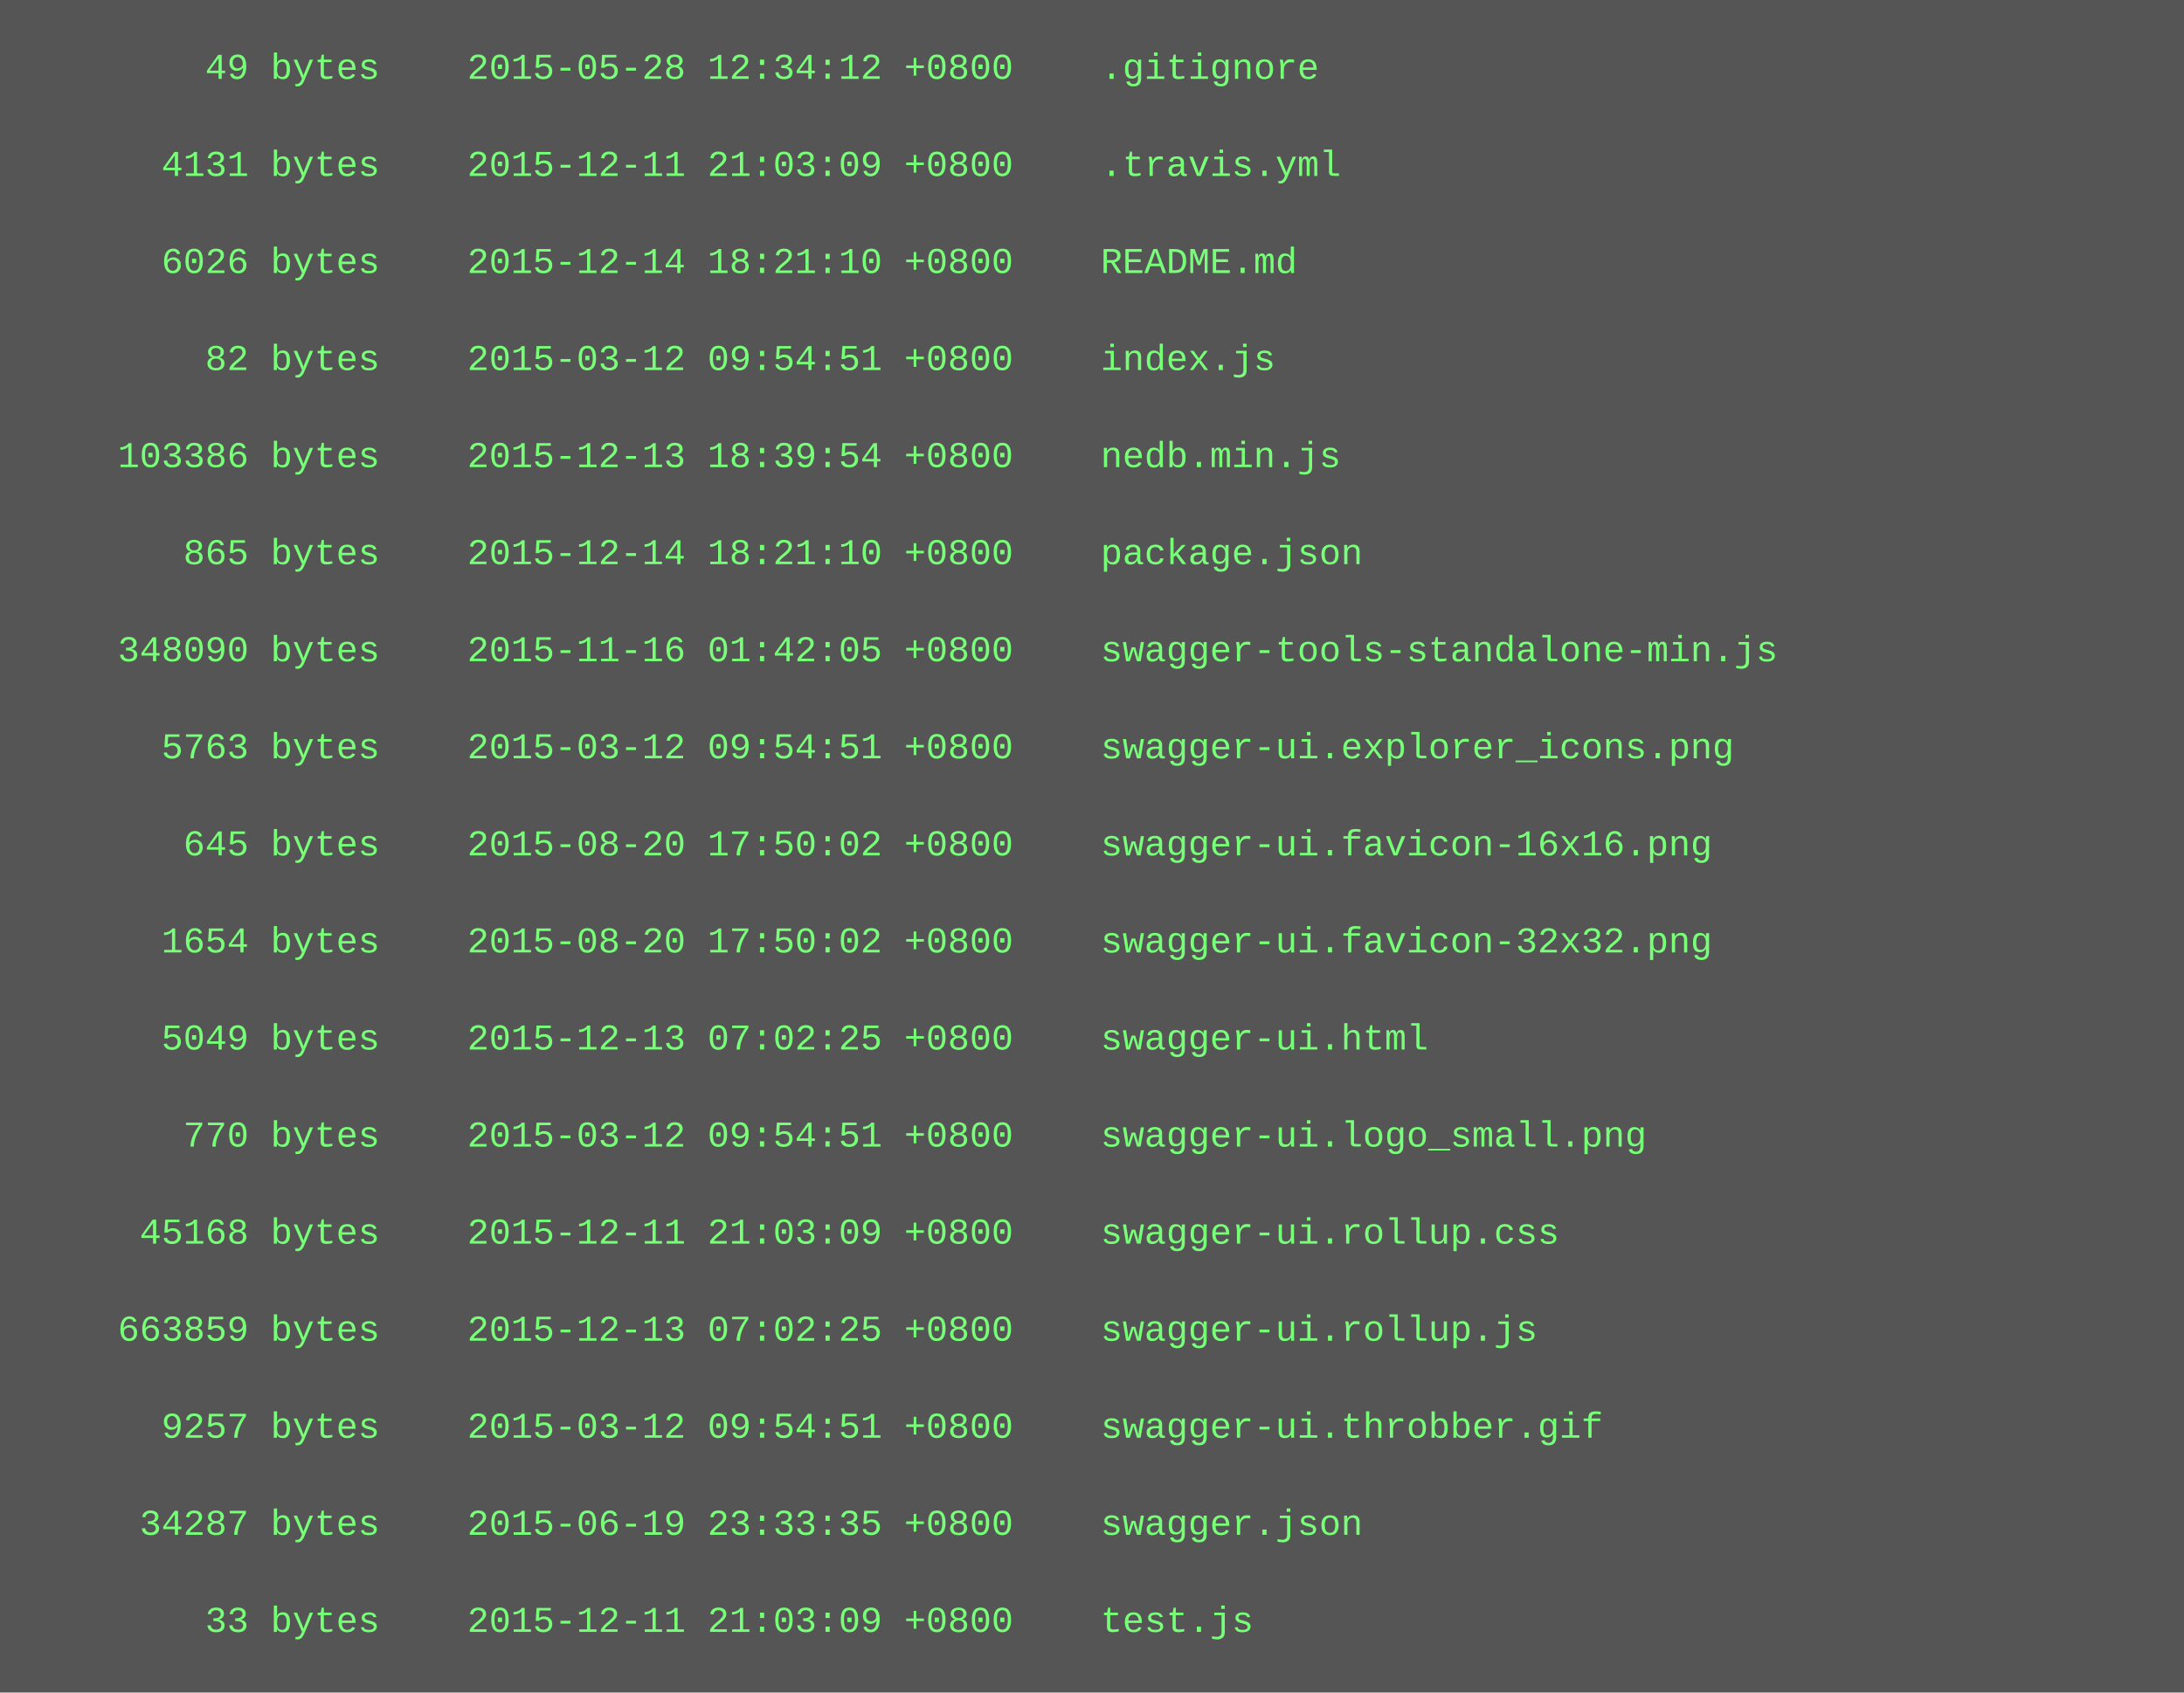
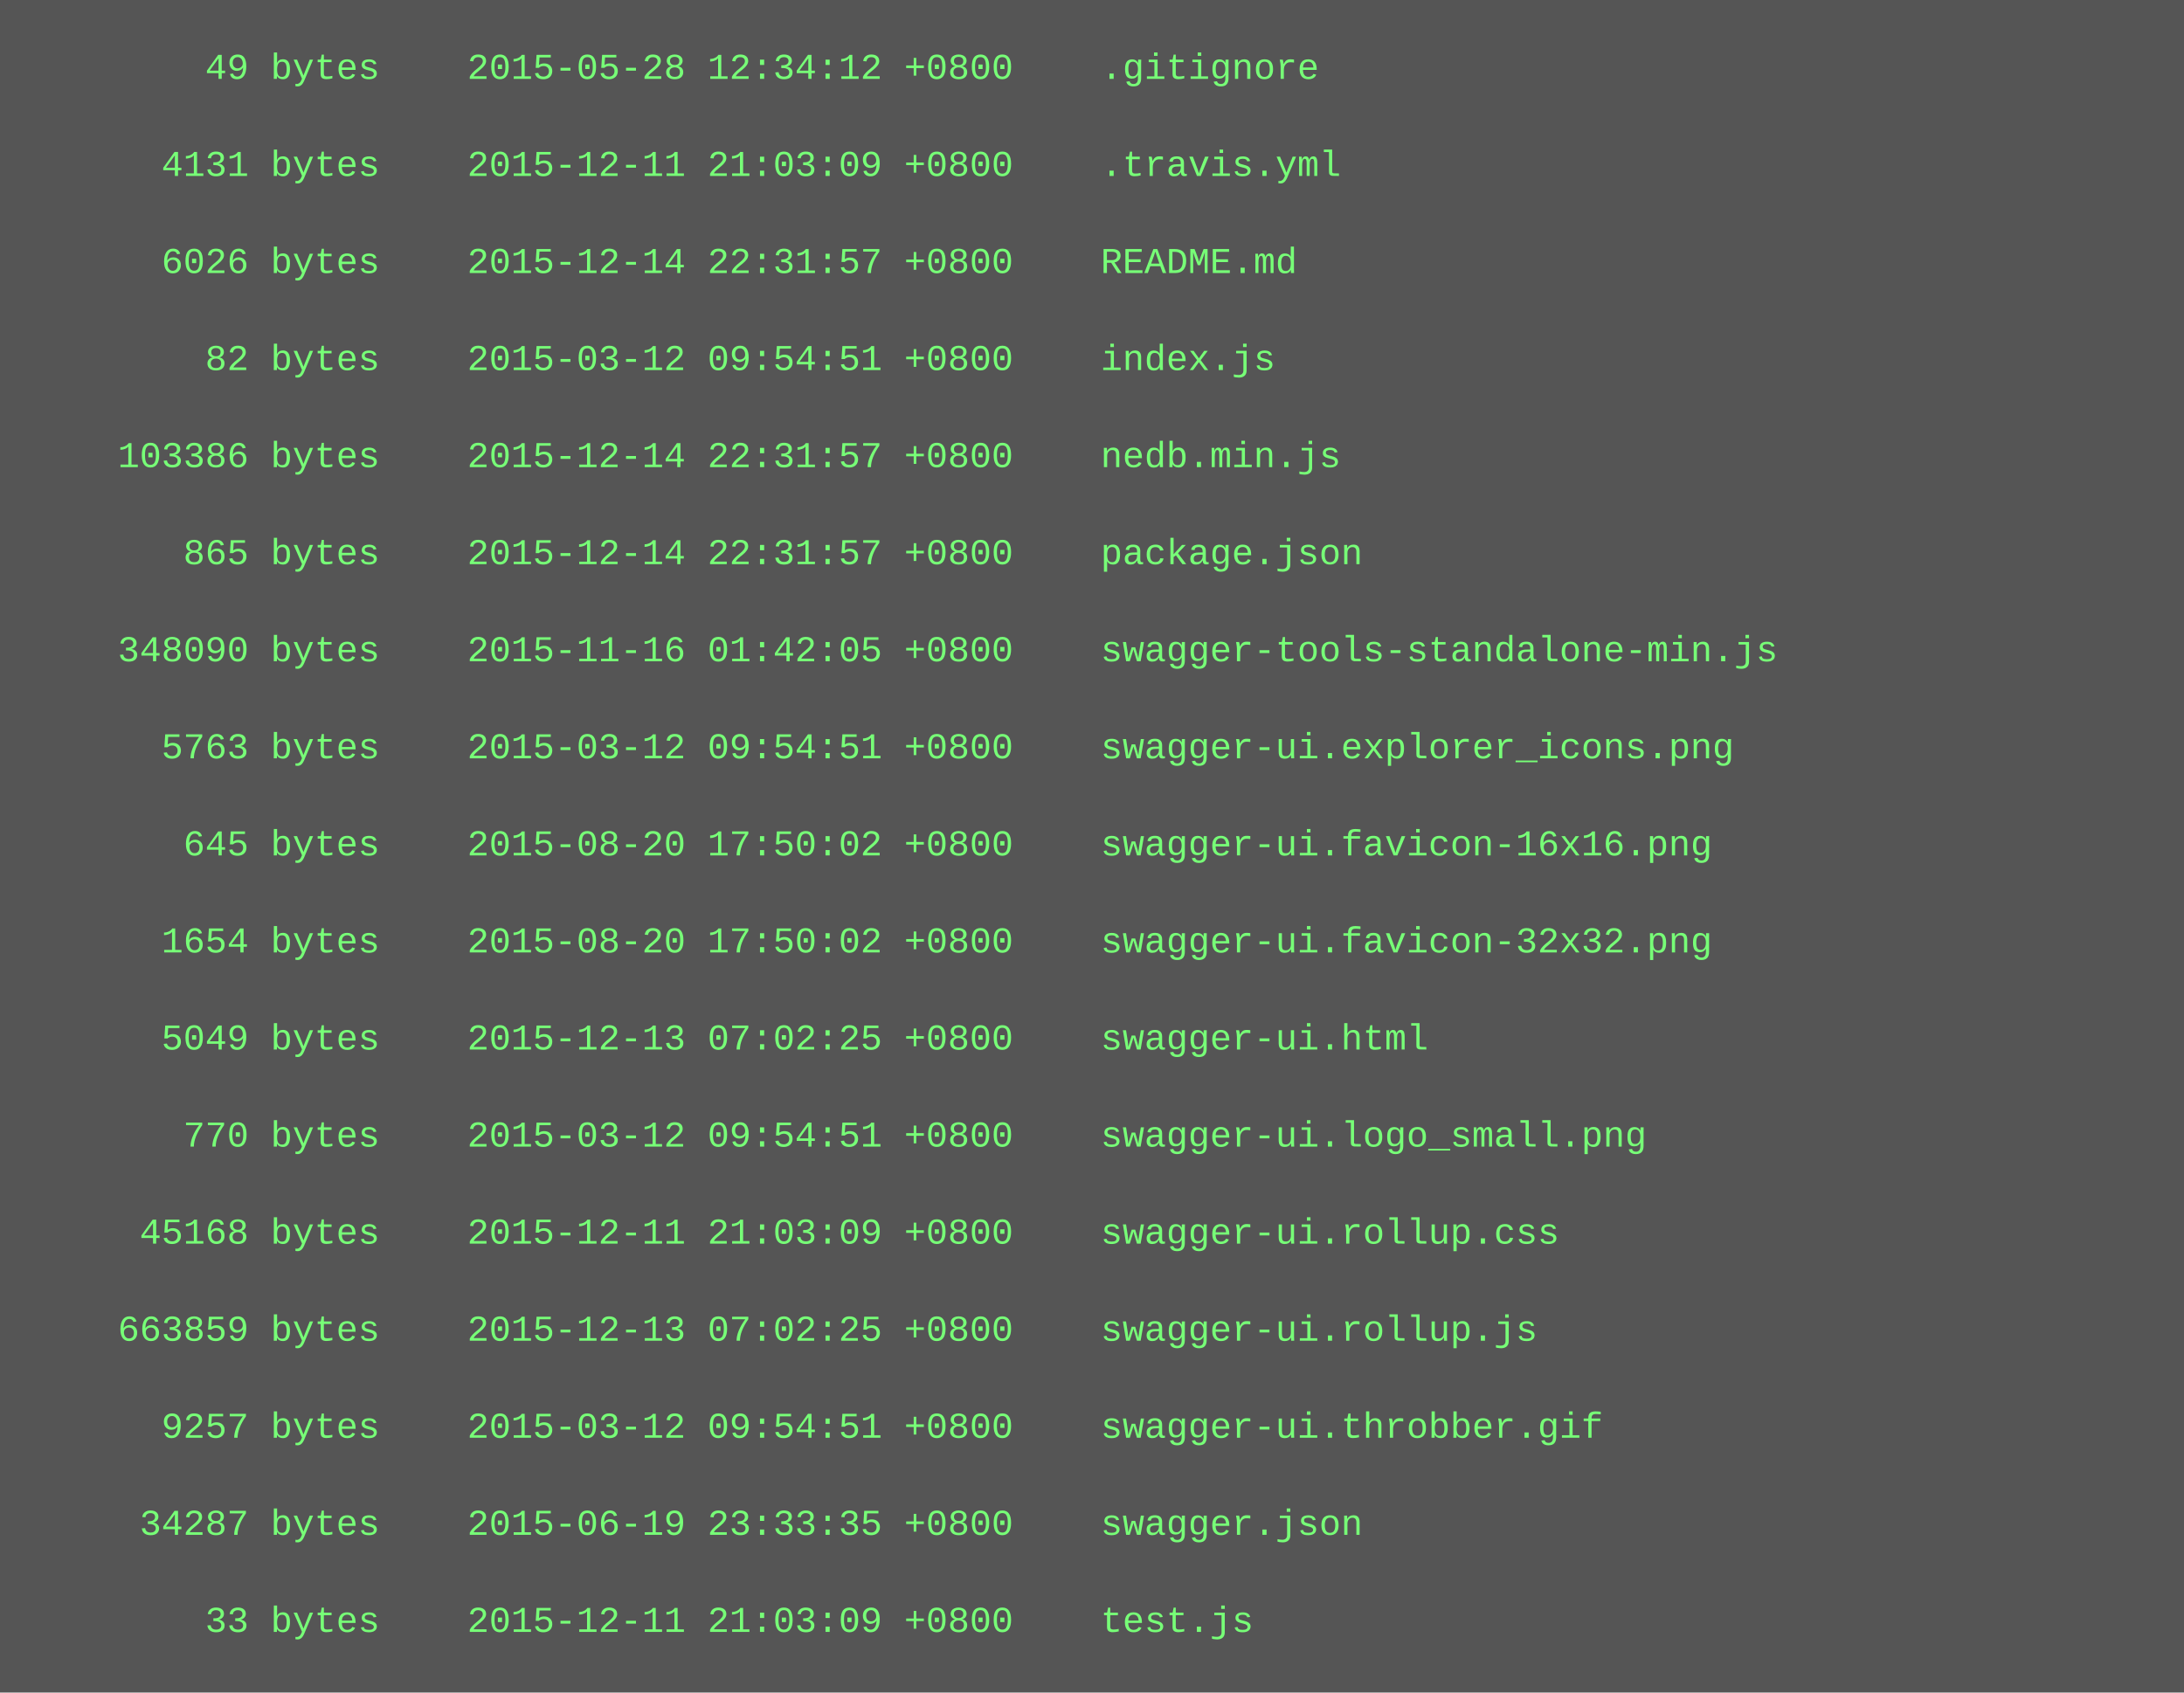
<svg xmlns="http://www.w3.org/2000/svg" height="558" width="720">
  <rect height="558" fill="#555" width="720" />
  <text fill="#7f7" font-family="Courier New" font-size="12" xml:space="preserve">
    <tspan x="10" y="26">        49 bytes    2015-05-28 12:34:12 +0800    .gitignore</tspan>
    <tspan x="10" y="42" />
    <tspan x="10" y="58">      4131 bytes    2015-12-11 21:03:09 +0800    .travis.yml</tspan>
    <tspan x="10" y="74" />
-     <tspan x="10" y="90">      6026 bytes    2015-12-14 18:21:10 +0800    README.md</tspan>
+     <tspan x="10" y="90">      6026 bytes    2015-12-14 22:31:57 +0800    README.md</tspan>
    <tspan x="10" y="106" />
    <tspan x="10" y="122">        82 bytes    2015-03-12 09:54:51 +0800    index.js</tspan>
    <tspan x="10" y="138" />
-     <tspan x="10" y="154">    103386 bytes    2015-12-13 18:39:54 +0800    nedb.min.js</tspan>
+     <tspan x="10" y="154">    103386 bytes    2015-12-14 22:31:57 +0800    nedb.min.js</tspan>
    <tspan x="10" y="170" />
-     <tspan x="10" y="186">       865 bytes    2015-12-14 18:21:10 +0800    package.json</tspan>
+     <tspan x="10" y="186">       865 bytes    2015-12-14 22:31:57 +0800    package.json</tspan>
    <tspan x="10" y="202" />
    <tspan x="10" y="218">    348090 bytes    2015-11-16 01:42:05 +0800    swagger-tools-standalone-min.js</tspan>
    <tspan x="10" y="234" />
    <tspan x="10" y="250">      5763 bytes    2015-03-12 09:54:51 +0800    swagger-ui.explorer_icons.png</tspan>
    <tspan x="10" y="266" />
    <tspan x="10" y="282">       645 bytes    2015-08-20 17:50:02 +0800    swagger-ui.favicon-16x16.png</tspan>
    <tspan x="10" y="298" />
    <tspan x="10" y="314">      1654 bytes    2015-08-20 17:50:02 +0800    swagger-ui.favicon-32x32.png</tspan>
    <tspan x="10" y="330" />
    <tspan x="10" y="346">      5049 bytes    2015-12-13 07:02:25 +0800    swagger-ui.html</tspan>
    <tspan x="10" y="362" />
    <tspan x="10" y="378">       770 bytes    2015-03-12 09:54:51 +0800    swagger-ui.logo_small.png</tspan>
    <tspan x="10" y="394" />
    <tspan x="10" y="410">     45168 bytes    2015-12-11 21:03:09 +0800    swagger-ui.rollup.css</tspan>
    <tspan x="10" y="426" />
    <tspan x="10" y="442">    663859 bytes    2015-12-13 07:02:25 +0800    swagger-ui.rollup.js</tspan>
    <tspan x="10" y="458" />
    <tspan x="10" y="474">      9257 bytes    2015-03-12 09:54:51 +0800    swagger-ui.throbber.gif</tspan>
    <tspan x="10" y="490" />
    <tspan x="10" y="506">     34287 bytes    2015-06-19 23:33:35 +0800    swagger.json</tspan>
    <tspan x="10" y="522" />
    <tspan x="10" y="538">        33 bytes    2015-12-11 21:03:09 +0800    test.js</tspan>
  </text>
</svg>
